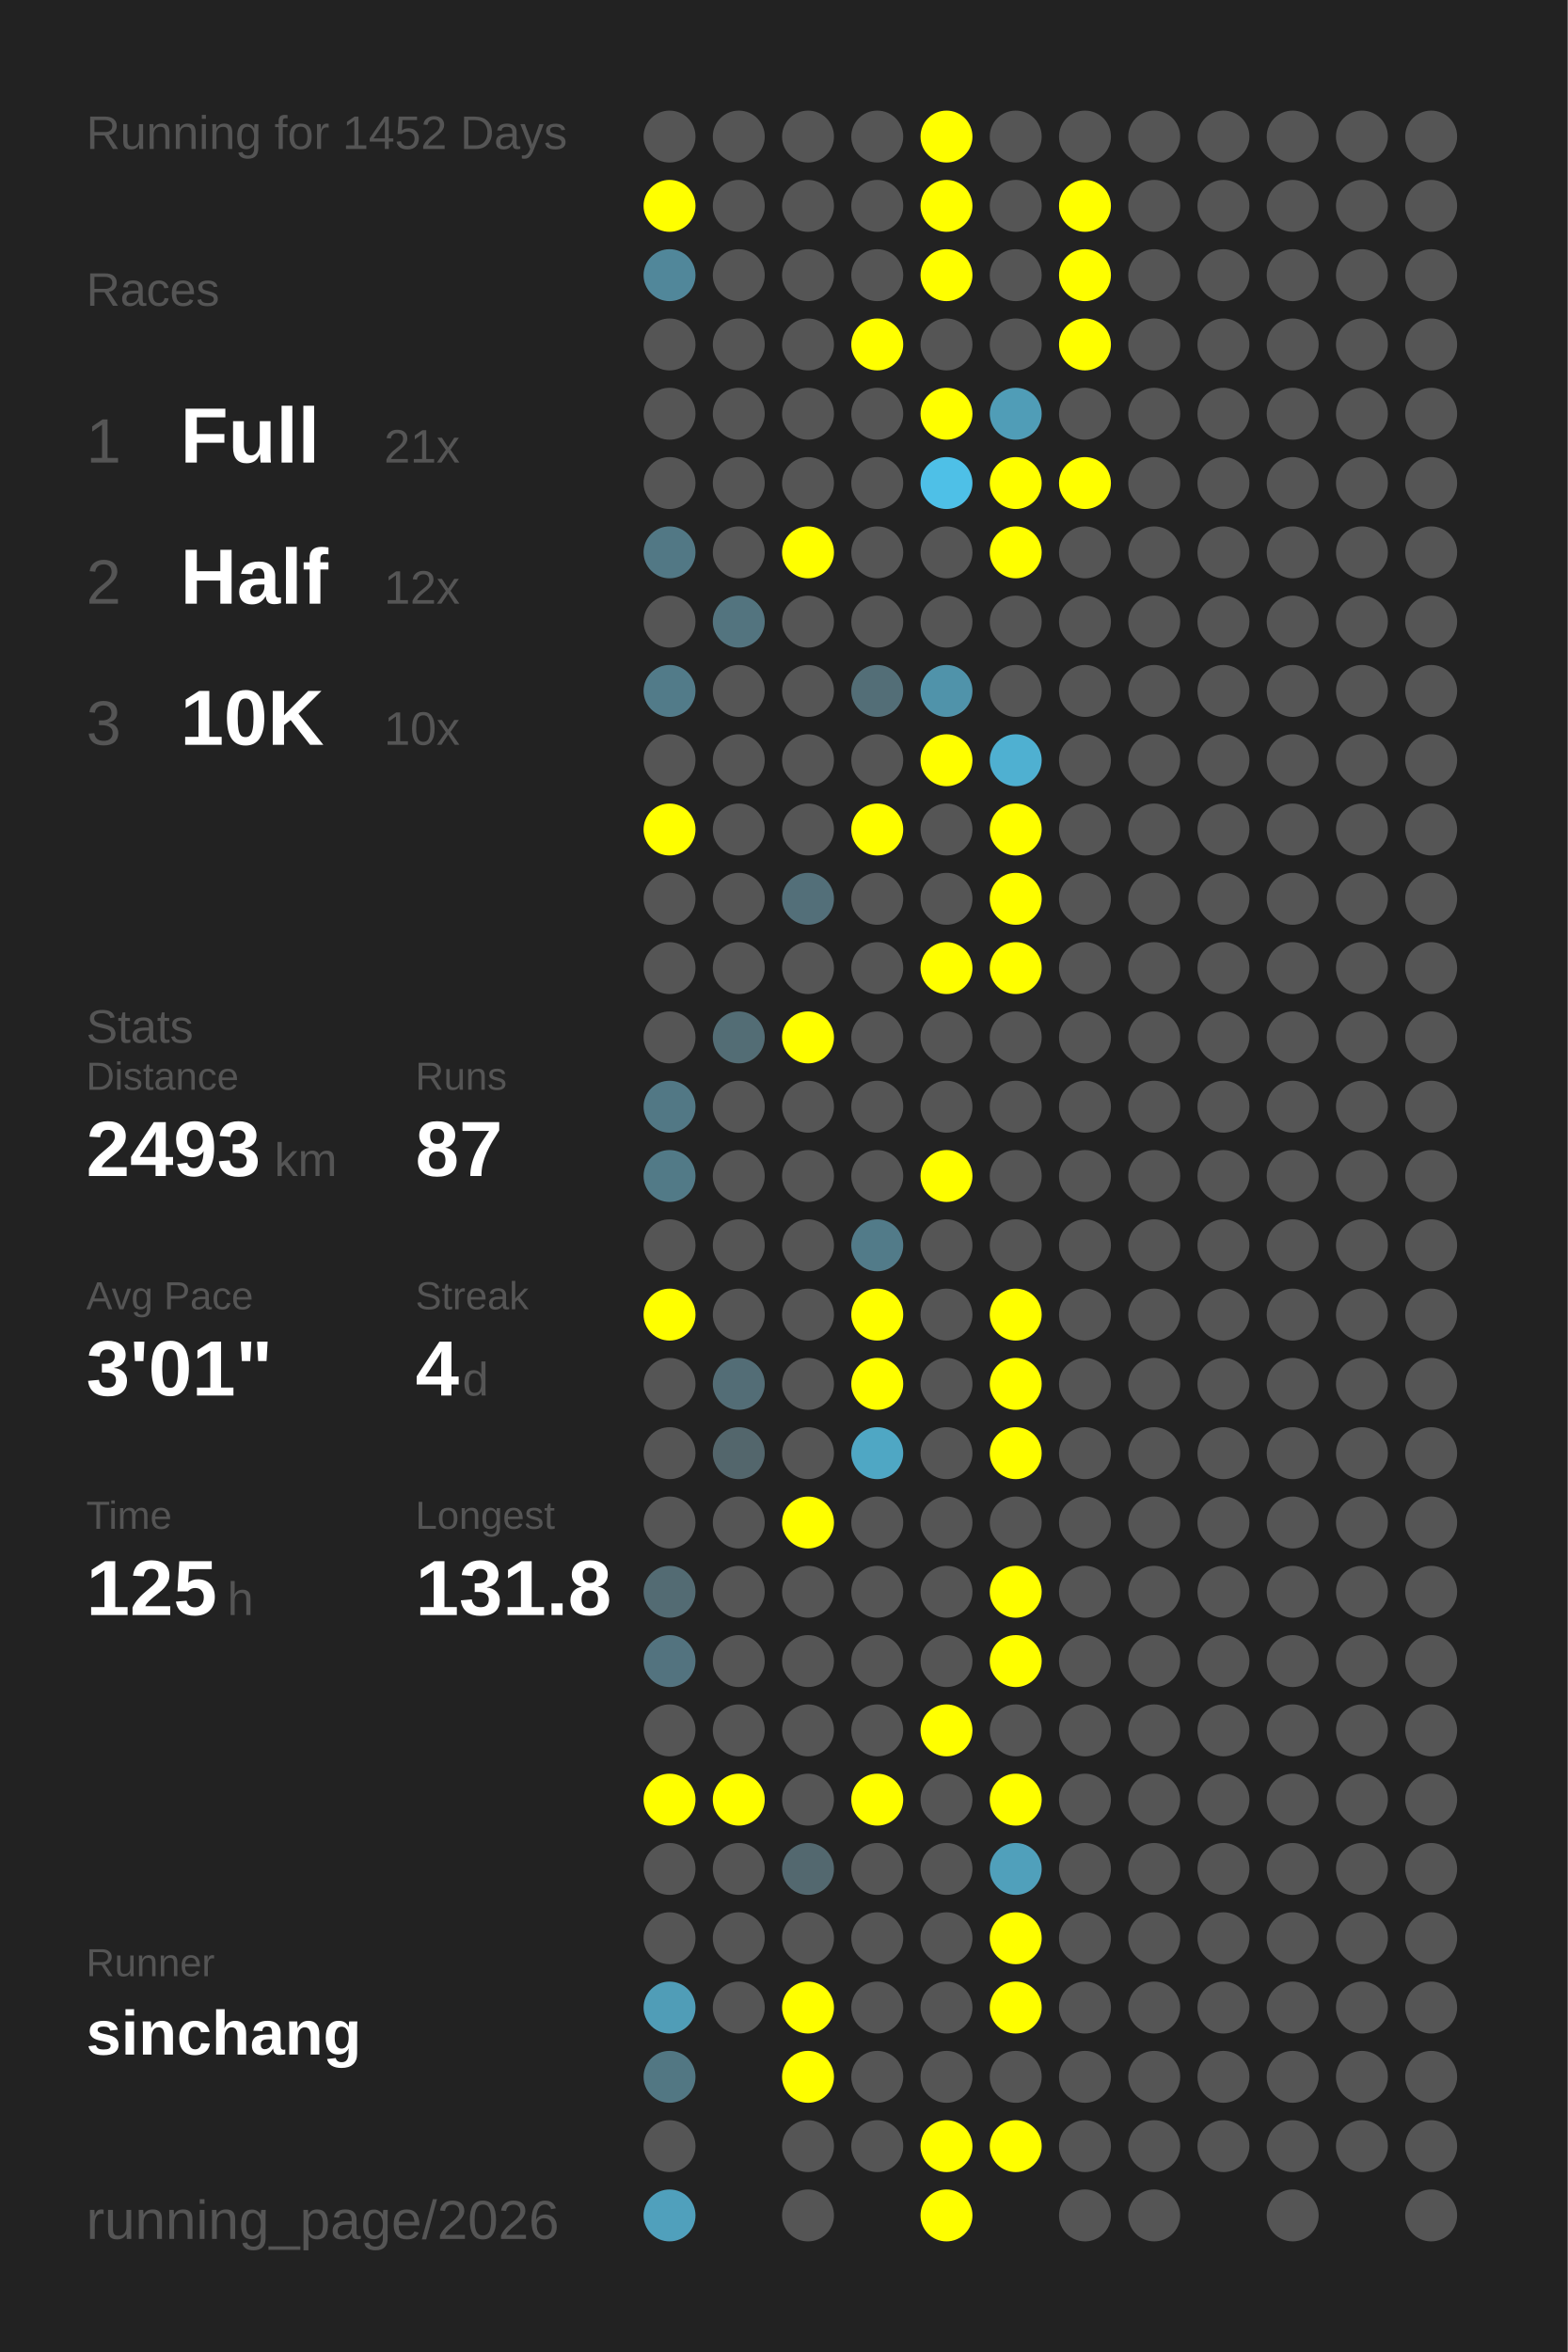
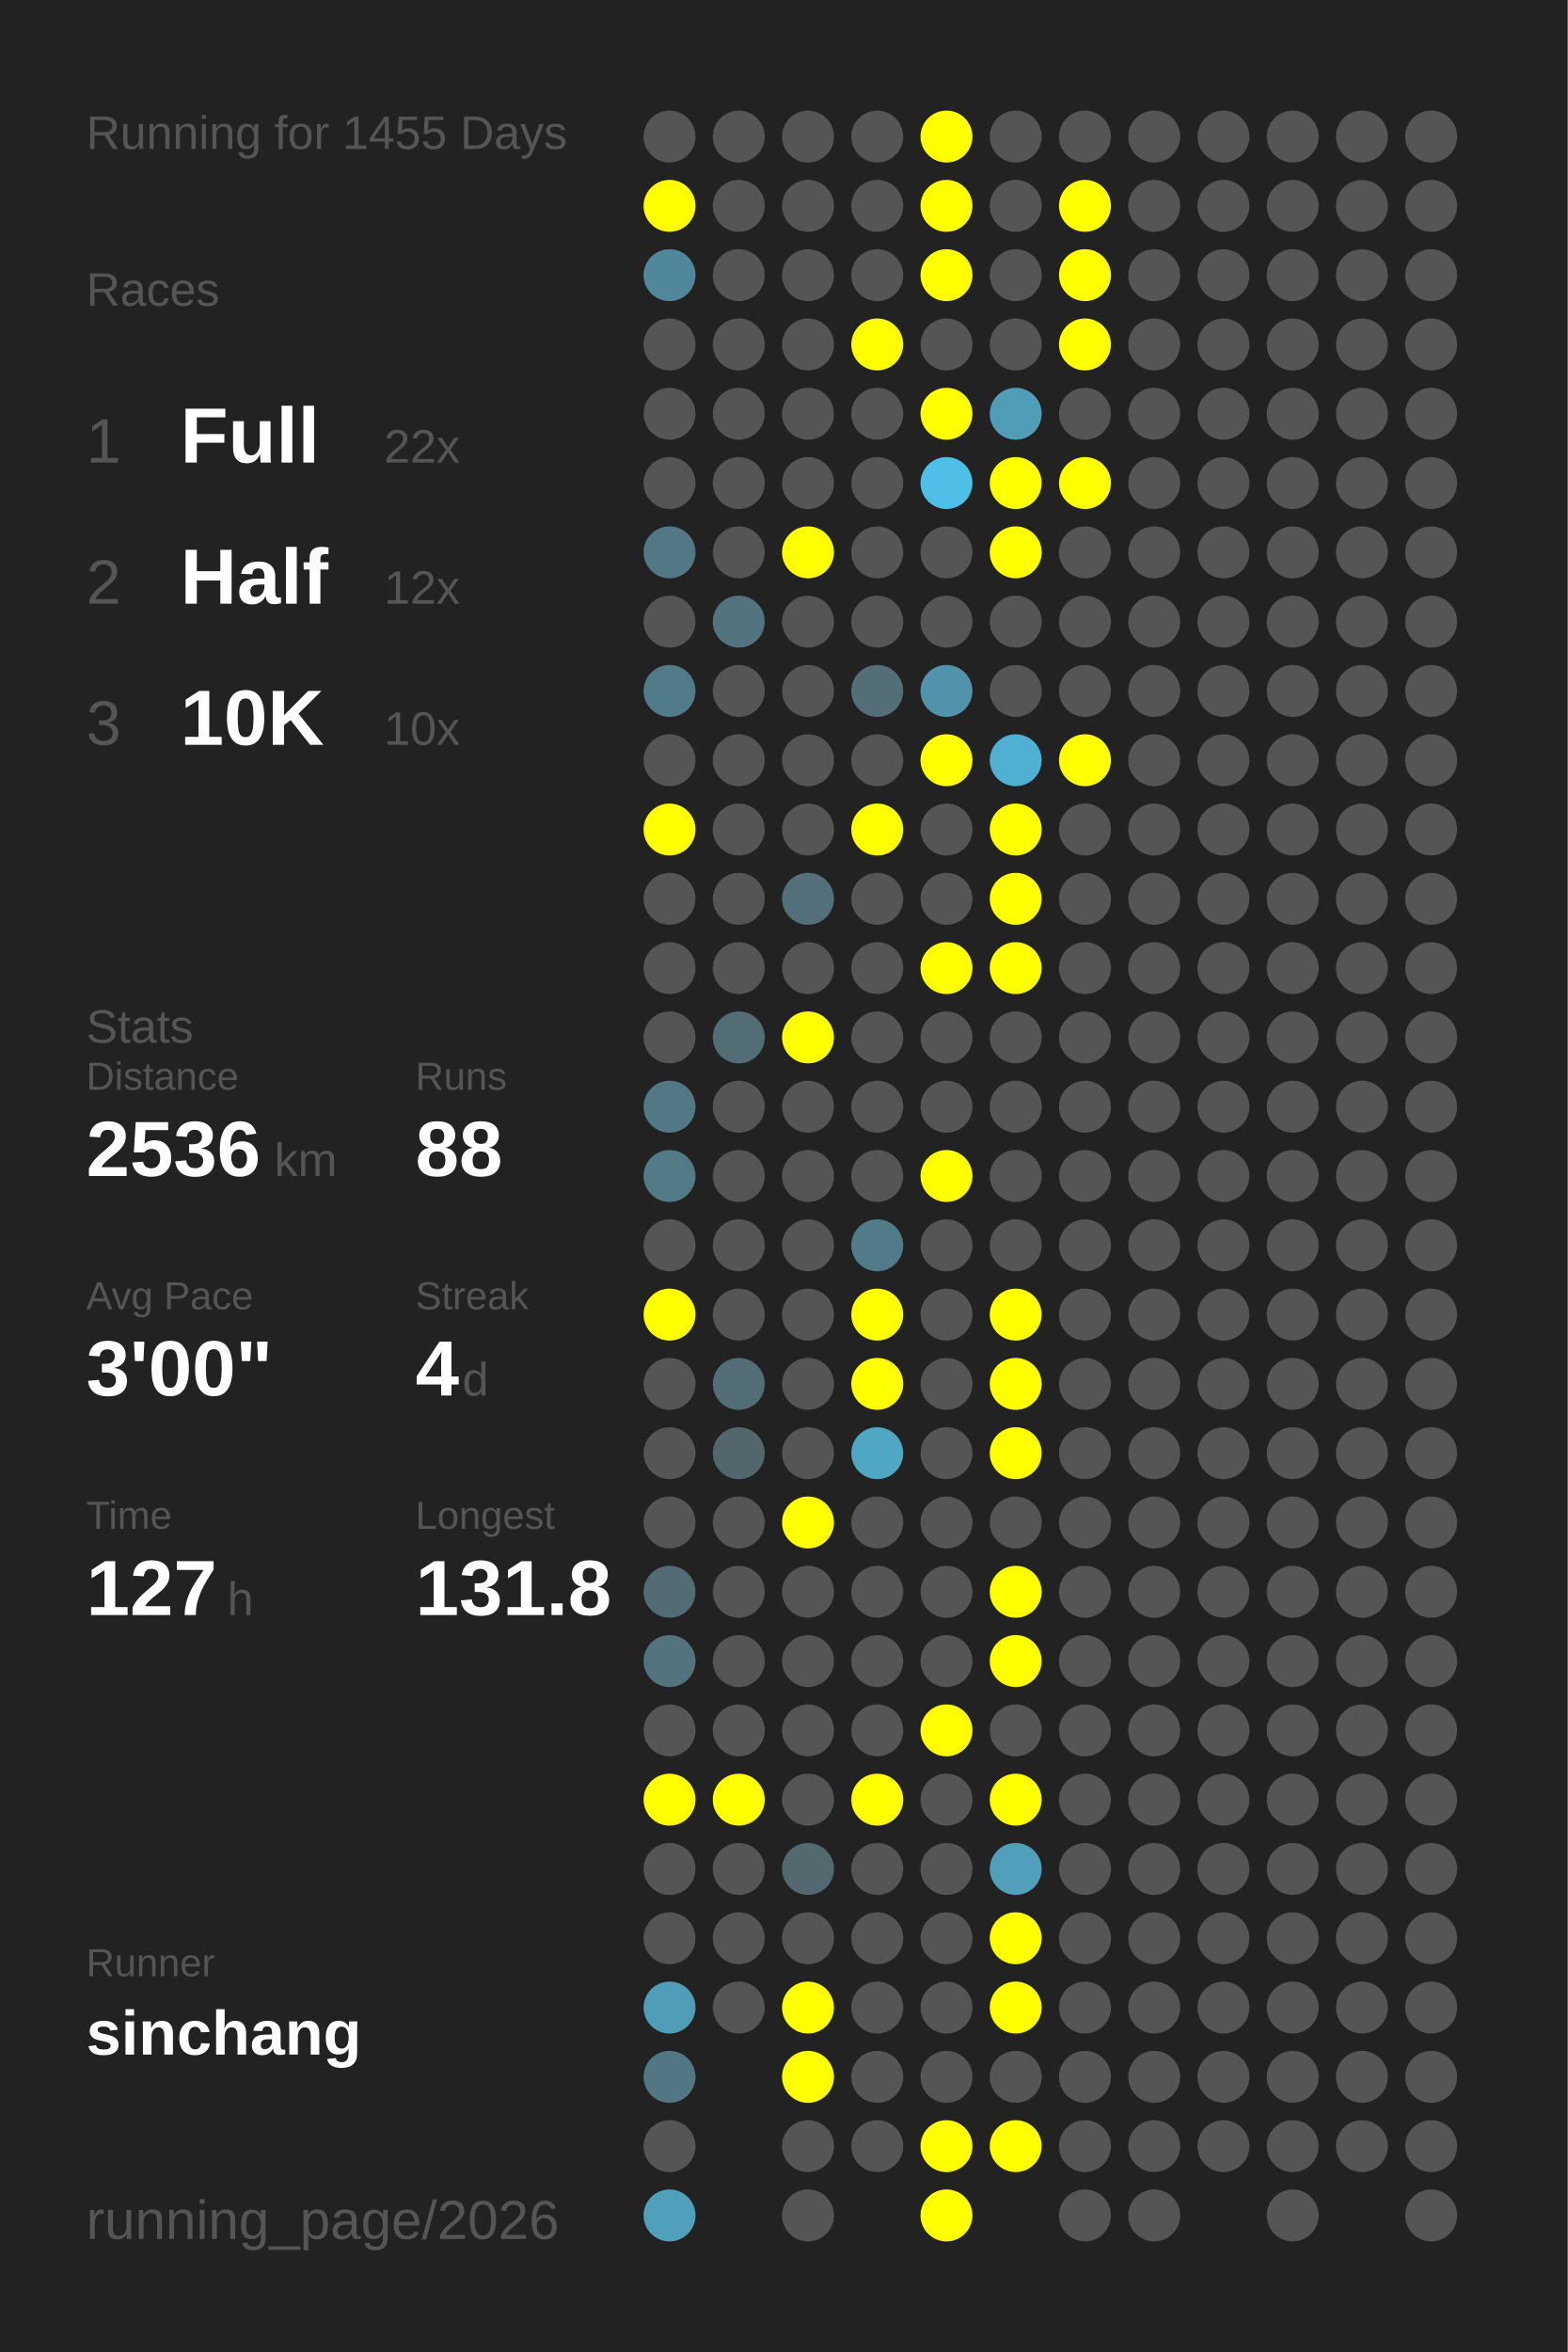
<svg xmlns="http://www.w3.org/2000/svg" baseProfile="full" height="300mm" version="1.1" viewBox="0,0,200,300" width="200mm">
  <defs />
  <rect fill="#222222" height="300" width="200" x="0" y="0" />
-   <text fill="#555555" style="font-size:6px; font-family:Arial;" x="11" y="19">Running for 1452 Days</text>
+   <text fill="#555555" style="font-size:6px; font-family:Arial;" x="11" y="19">Running for 1455 Days</text>
  <text fill="#555555" style="font-size:6px; font-family:Arial;" x="11" y="39">Races</text>
  <text fill="#555555" style="font-size:8px; font-family:Arial;" x="11" y="59">1</text>
  <text fill="#FFFFFF" style="font-size:10px; font-family:Arial; font-weight:bold;" x="23" y="59">Full</text>
-   <text fill="#555555" style="font-size:6px; font-family:Arial;" x="49" y="59">21x</text>
+   <text fill="#555555" style="font-size:6px; font-family:Arial;" x="49" y="59">22x</text>
  <text fill="#555555" style="font-size:8px; font-family:Arial;" x="11" y="77">2</text>
  <text fill="#FFFFFF" style="font-size:10px; font-family:Arial; font-weight:bold;" x="23" y="77">Half</text>
  <text fill="#555555" style="font-size:6px; font-family:Arial;" x="49" y="77">12x</text>
  <text fill="#555555" style="font-size:8px; font-family:Arial;" x="11" y="95">3</text>
  <text fill="#FFFFFF" style="font-size:10px; font-family:Arial; font-weight:bold;" x="23" y="95">10K</text>
  <text fill="#555555" style="font-size:6px; font-family:Arial;" x="49" y="95">10x</text>
  <text fill="#555555" style="font-size:6px; font-family:Arial;" x="11" y="133">Stats</text>
  <text fill="#555555" style="font-size:5px; font-family:Arial;" x="11" y="139">Distance</text>
-   <text fill="#FFFFFF" style="font-size:10px; font-family:Arial; font-weight:bold;" x="11" y="150">2493</text>
+   <text fill="#FFFFFF" style="font-size:10px; font-family:Arial; font-weight:bold;" x="11" y="150">2536</text>
  <text fill="#555555" style="font-size:6px; font-family:Arial;" x="35" y="150">km</text>
  <text fill="#555555" style="font-size:5px; font-family:Arial;" x="53" y="139">Runs</text>
-   <text fill="#FFFFFF" style="font-size:10px; font-family:Arial; font-weight:bold;" x="53" y="150">87</text>
+   <text fill="#FFFFFF" style="font-size:10px; font-family:Arial; font-weight:bold;" x="53" y="150">88</text>
  <text fill="#555555" style="font-size:5px; font-family:Arial;" x="11" y="167">Avg Pace</text>
-   <text fill="#FFFFFF" style="font-size:10px; font-family:Arial; font-weight:bold;" x="11" y="178">3'01"</text>
+   <text fill="#FFFFFF" style="font-size:10px; font-family:Arial; font-weight:bold;" x="11" y="178">3'00"</text>
  <text fill="#555555" style="font-size:5px; font-family:Arial;" x="53" y="167">Streak</text>
  <text fill="#FFFFFF" style="font-size:10px; font-family:Arial; font-weight:bold;" x="53" y="178">4</text>
  <text fill="#555555" style="font-size:6px; font-family:Arial;" x="59" y="178">d</text>
  <text fill="#555555" style="font-size:5px; font-family:Arial;" x="11" y="195">Time</text>
-   <text fill="#FFFFFF" style="font-size:10px; font-family:Arial; font-weight:bold;" x="11" y="206">125</text>
+   <text fill="#FFFFFF" style="font-size:10px; font-family:Arial; font-weight:bold;" x="11" y="206">127</text>
  <text fill="#555555" style="font-size:6px; font-family:Arial;" x="29" y="206">h</text>
  <text fill="#555555" style="font-size:5px; font-family:Arial;" x="53" y="195">Longest</text>
  <text fill="#FFFFFF" style="font-size:10px; font-family:Arial; font-weight:bold;" x="53" y="206">131.8</text>
  <text fill="#555555" style="font-size:5px; font-family:Arial;" x="11" y="252.065">Runner</text>
  <text fill="#FFFFFF" style="font-size:8px; font-family:Arial; font-weight:bold;" x="11" y="262.065">sinchang</text>
  <text fill="#555555" style="font-size:7px; font-family:Arial;" x="11" y="285.581">running_page/2026</text>
  <circle cx="85.417" cy="17.419" fill="#555555" r="3.312" />
  <circle cx="85.417" cy="26.258" fill="#FFFF00" r="3.312" />
  <circle cx="85.417" cy="35.097" fill="#51879a" r="3.312" />
  <circle cx="85.417" cy="43.935" fill="#555555" r="3.312" />
  <circle cx="85.417" cy="52.774" fill="#555555" r="3.312" />
  <circle cx="85.417" cy="61.613" fill="#555555" r="3.312" />
  <circle cx="85.417" cy="70.452" fill="#527885" r="3.312" />
  <circle cx="85.417" cy="79.29" fill="#555555" r="3.312" />
  <circle cx="85.417" cy="88.129" fill="#527b89" r="3.312" />
  <circle cx="85.417" cy="96.968" fill="#555555" r="3.312" />
  <circle cx="85.417" cy="105.806" fill="#FFFF00" r="3.312" />
  <circle cx="85.417" cy="114.645" fill="#555555" r="3.312" />
  <circle cx="85.417" cy="123.484" fill="#555555" r="3.312" />
  <circle cx="85.417" cy="132.323" fill="#555555" r="3.312" />
  <circle cx="85.417" cy="141.161" fill="#527885" r="3.312" />
  <circle cx="85.417" cy="150" fill="#527a87" r="3.312" />
  <circle cx="85.417" cy="158.839" fill="#555555" r="3.312" />
  <circle cx="85.417" cy="167.677" fill="#FFFF00" r="3.312" />
  <circle cx="85.417" cy="176.516" fill="#555555" r="3.312" />
  <circle cx="85.417" cy="185.355" fill="#555555" r="3.312" />
  <circle cx="85.417" cy="194.194" fill="#555555" r="3.312" />
  <circle cx="85.417" cy="203.032" fill="#536b73" r="3.312" />
  <circle cx="85.417" cy="211.871" fill="#53737f" r="3.312" />
  <circle cx="85.417" cy="220.71" fill="#555555" r="3.312" />
  <circle cx="85.417" cy="229.548" fill="#FFFF00" r="3.312" />
  <circle cx="85.417" cy="238.387" fill="#555555" r="3.312" />
  <circle cx="85.417" cy="247.226" fill="#555555" r="3.312" />
  <circle cx="85.417" cy="256.065" fill="#509db7" r="3.312" />
  <circle cx="85.417" cy="264.903" fill="#527783" r="3.312" />
  <circle cx="85.417" cy="273.742" fill="#555555" r="3.312" />
  <circle cx="85.417" cy="282.581" fill="#50a0bc" r="3.312" />
  <circle cx="94.25" cy="17.419" fill="#555555" r="3.312" />
  <circle cx="94.25" cy="26.258" fill="#555555" r="3.312" />
  <circle cx="94.25" cy="35.097" fill="#555555" r="3.312" />
  <circle cx="94.25" cy="43.935" fill="#555555" r="3.312" />
  <circle cx="94.25" cy="52.774" fill="#555555" r="3.312" />
  <circle cx="94.25" cy="61.613" fill="#555555" r="3.312" />
  <circle cx="94.25" cy="70.452" fill="#555555" r="3.312" />
  <circle cx="94.25" cy="79.29" fill="#53747f" r="3.312" />
  <circle cx="94.25" cy="88.129" fill="#555555" r="3.312" />
  <circle cx="94.25" cy="96.968" fill="#555555" r="3.312" />
  <circle cx="94.25" cy="105.806" fill="#555555" r="3.312" />
  <circle cx="94.25" cy="114.645" fill="#555555" r="3.312" />
  <circle cx="94.25" cy="123.484" fill="#555555" r="3.312" />
  <circle cx="94.25" cy="132.323" fill="#536d75" r="3.312" />
  <circle cx="94.25" cy="141.161" fill="#555555" r="3.312" />
  <circle cx="94.25" cy="150" fill="#555555" r="3.312" />
  <circle cx="94.25" cy="158.839" fill="#555555" r="3.312" />
  <circle cx="94.25" cy="167.677" fill="#555555" r="3.312" />
  <circle cx="94.25" cy="176.516" fill="#536d76" r="3.312" />
  <circle cx="94.25" cy="185.355" fill="#53666c" r="3.312" />
  <circle cx="94.25" cy="194.194" fill="#555555" r="3.312" />
  <circle cx="94.25" cy="203.032" fill="#555555" r="3.312" />
  <circle cx="94.25" cy="211.871" fill="#555555" r="3.312" />
  <circle cx="94.25" cy="220.71" fill="#555555" r="3.312" />
  <circle cx="94.25" cy="229.548" fill="#FFFF00" r="3.312" />
  <circle cx="94.25" cy="238.387" fill="#555555" r="3.312" />
  <circle cx="94.25" cy="247.226" fill="#555555" r="3.312" />
  <circle cx="94.25" cy="256.065" fill="#555555" r="3.312" />
  <circle cx="103.083" cy="17.419" fill="#555555" r="3.312" />
  <circle cx="103.083" cy="26.258" fill="#555555" r="3.312" />
  <circle cx="103.083" cy="35.097" fill="#555555" r="3.312" />
  <circle cx="103.083" cy="43.935" fill="#555555" r="3.312" />
  <circle cx="103.083" cy="52.774" fill="#555555" r="3.312" />
  <circle cx="103.083" cy="61.613" fill="#555555" r="3.312" />
  <circle cx="103.083" cy="70.452" fill="#FFFF00" r="3.312" />
  <circle cx="103.083" cy="79.29" fill="#555555" r="3.312" />
  <circle cx="103.083" cy="88.129" fill="#555555" r="3.312" />
  <circle cx="103.083" cy="96.968" fill="#555555" r="3.312" />
  <circle cx="103.083" cy="105.806" fill="#555555" r="3.312" />
  <circle cx="103.083" cy="114.645" fill="#536f79" r="3.312" />
  <circle cx="103.083" cy="123.484" fill="#555555" r="3.312" />
  <circle cx="103.083" cy="132.323" fill="#FFFF00" r="3.312" />
  <circle cx="103.083" cy="141.161" fill="#555555" r="3.312" />
  <circle cx="103.083" cy="150" fill="#555555" r="3.312" />
  <circle cx="103.083" cy="158.839" fill="#555555" r="3.312" />
  <circle cx="103.083" cy="167.677" fill="#555555" r="3.312" />
  <circle cx="103.083" cy="176.516" fill="#555555" r="3.312" />
  <circle cx="103.083" cy="185.355" fill="#555555" r="3.312" />
  <circle cx="103.083" cy="194.194" fill="#FFFF00" r="3.312" />
  <circle cx="103.083" cy="203.032" fill="#555555" r="3.312" />
  <circle cx="103.083" cy="211.871" fill="#555555" r="3.312" />
  <circle cx="103.083" cy="220.71" fill="#555555" r="3.312" />
  <circle cx="103.083" cy="229.548" fill="#555555" r="3.312" />
  <circle cx="103.083" cy="238.387" fill="#53686f" r="3.312" />
  <circle cx="103.083" cy="247.226" fill="#555555" r="3.312" />
  <circle cx="103.083" cy="256.065" fill="#FFFF00" r="3.312" />
  <circle cx="103.083" cy="264.903" fill="#FFFF00" r="3.312" />
  <circle cx="103.083" cy="273.742" fill="#555555" r="3.312" />
  <circle cx="103.083" cy="282.581" fill="#555555" r="3.312" />
  <circle cx="111.917" cy="17.419" fill="#555555" r="3.312" />
  <circle cx="111.917" cy="26.258" fill="#555555" r="3.312" />
  <circle cx="111.917" cy="35.097" fill="#555555" r="3.312" />
  <circle cx="111.917" cy="43.935" fill="#FFFF00" r="3.312" />
  <circle cx="111.917" cy="52.774" fill="#555555" r="3.312" />
  <circle cx="111.917" cy="61.613" fill="#555555" r="3.312" />
  <circle cx="111.917" cy="70.452" fill="#555555" r="3.312" />
  <circle cx="111.917" cy="79.29" fill="#555555" r="3.312" />
  <circle cx="111.917" cy="88.129" fill="#536e77" r="3.312" />
  <circle cx="111.917" cy="96.968" fill="#555555" r="3.312" />
  <circle cx="111.917" cy="105.806" fill="#FFFF00" r="3.312" />
  <circle cx="111.917" cy="114.645" fill="#555555" r="3.312" />
  <circle cx="111.917" cy="123.484" fill="#555555" r="3.312" />
  <circle cx="111.917" cy="132.323" fill="#555555" r="3.312" />
  <circle cx="111.917" cy="141.161" fill="#555555" r="3.312" />
  <circle cx="111.917" cy="150" fill="#555555" r="3.312" />
  <circle cx="111.917" cy="158.839" fill="#527b89" r="3.312" />
  <circle cx="111.917" cy="167.677" fill="#FFFF00" r="3.312" />
  <circle cx="111.917" cy="176.516" fill="#FFFF00" r="3.312" />
  <circle cx="111.917" cy="185.355" fill="#4fa7c4" r="3.312" />
  <circle cx="111.917" cy="194.194" fill="#555555" r="3.312" />
  <circle cx="111.917" cy="203.032" fill="#555555" r="3.312" />
  <circle cx="111.917" cy="211.871" fill="#555555" r="3.312" />
  <circle cx="111.917" cy="220.71" fill="#555555" r="3.312" />
  <circle cx="111.917" cy="229.548" fill="#FFFF00" r="3.312" />
  <circle cx="111.917" cy="238.387" fill="#555555" r="3.312" />
  <circle cx="111.917" cy="247.226" fill="#555555" r="3.312" />
  <circle cx="111.917" cy="256.065" fill="#555555" r="3.312" />
  <circle cx="111.917" cy="264.903" fill="#555555" r="3.312" />
  <circle cx="111.917" cy="273.742" fill="#555555" r="3.312" />
  <circle cx="120.75" cy="17.419" fill="#FFFF00" r="3.312" />
  <circle cx="120.75" cy="26.258" fill="#FFFF00" r="3.312" />
  <circle cx="120.75" cy="35.097" fill="#FFFF00" r="3.312" />
  <circle cx="120.75" cy="43.935" fill="#555555" r="3.312" />
  <circle cx="120.75" cy="52.774" fill="#FFFF00" r="3.312" />
  <circle cx="120.75" cy="61.613" fill="#4ec0e7" r="3.312" />
  <circle cx="120.75" cy="70.452" fill="#555555" r="3.312" />
  <circle cx="120.75" cy="79.29" fill="#555555" r="3.312" />
  <circle cx="120.75" cy="88.129" fill="#5093aa" r="3.312" />
  <circle cx="120.75" cy="96.968" fill="#FFFF00" r="3.312" />
  <circle cx="120.75" cy="105.806" fill="#555555" r="3.312" />
  <circle cx="120.75" cy="114.645" fill="#555555" r="3.312" />
  <circle cx="120.75" cy="123.484" fill="#FFFF00" r="3.312" />
  <circle cx="120.75" cy="132.323" fill="#555555" r="3.312" />
  <circle cx="120.75" cy="141.161" fill="#555555" r="3.312" />
  <circle cx="120.75" cy="150" fill="#FFFF00" r="3.312" />
  <circle cx="120.75" cy="158.839" fill="#555555" r="3.312" />
  <circle cx="120.75" cy="167.677" fill="#555555" r="3.312" />
  <circle cx="120.75" cy="176.516" fill="#555555" r="3.312" />
  <circle cx="120.75" cy="185.355" fill="#555555" r="3.312" />
  <circle cx="120.75" cy="194.194" fill="#555555" r="3.312" />
  <circle cx="120.75" cy="203.032" fill="#555555" r="3.312" />
  <circle cx="120.75" cy="211.871" fill="#555555" r="3.312" />
  <circle cx="120.75" cy="220.71" fill="#FFFF00" r="3.312" />
  <circle cx="120.75" cy="229.548" fill="#555555" r="3.312" />
  <circle cx="120.75" cy="238.387" fill="#555555" r="3.312" />
  <circle cx="120.75" cy="247.226" fill="#555555" r="3.312" />
  <circle cx="120.75" cy="256.065" fill="#555555" r="3.312" />
  <circle cx="120.75" cy="264.903" fill="#555555" r="3.312" />
  <circle cx="120.75" cy="273.742" fill="#FFFF00" r="3.312" />
  <circle cx="120.75" cy="282.581" fill="#FFFF00" r="3.312" />
  <circle cx="129.583" cy="17.419" fill="#555555" r="3.312" />
  <circle cx="129.583" cy="26.258" fill="#555555" r="3.312" />
  <circle cx="129.583" cy="35.097" fill="#555555" r="3.312" />
  <circle cx="129.583" cy="43.935" fill="#555555" r="3.312" />
  <circle cx="129.583" cy="52.774" fill="#509db7" r="3.312" />
  <circle cx="129.583" cy="61.613" fill="#FFFF00" r="3.312" />
  <circle cx="129.583" cy="70.452" fill="#FFFF00" r="3.312" />
  <circle cx="129.583" cy="79.29" fill="#555555" r="3.312" />
  <circle cx="129.583" cy="88.129" fill="#555555" r="3.312" />
  <circle cx="129.583" cy="96.968" fill="#4fb0d1" r="3.312" />
  <circle cx="129.583" cy="105.806" fill="#FFFF00" r="3.312" />
  <circle cx="129.583" cy="114.645" fill="#FFFF00" r="3.312" />
  <circle cx="129.583" cy="123.484" fill="#FFFF00" r="3.312" />
  <circle cx="129.583" cy="132.323" fill="#555555" r="3.312" />
  <circle cx="129.583" cy="141.161" fill="#555555" r="3.312" />
  <circle cx="129.583" cy="150" fill="#555555" r="3.312" />
  <circle cx="129.583" cy="158.839" fill="#555555" r="3.312" />
  <circle cx="129.583" cy="167.677" fill="#FFFF00" r="3.312" />
  <circle cx="129.583" cy="176.516" fill="#FFFF00" r="3.312" />
  <circle cx="129.583" cy="185.355" fill="#FFFF00" r="3.312" />
  <circle cx="129.583" cy="194.194" fill="#555555" r="3.312" />
  <circle cx="129.583" cy="203.032" fill="#FFFF00" r="3.312" />
  <circle cx="129.583" cy="211.871" fill="#FFFF00" r="3.312" />
  <circle cx="129.583" cy="220.71" fill="#555555" r="3.312" />
  <circle cx="129.583" cy="229.548" fill="#FFFF00" r="3.312" />
  <circle cx="129.583" cy="238.387" fill="#50a0bb" r="3.312" />
  <circle cx="129.583" cy="247.226" fill="#FFFF00" r="3.312" />
  <circle cx="129.583" cy="256.065" fill="#FFFF00" r="3.312" />
  <circle cx="129.583" cy="264.903" fill="#555555" r="3.312" />
  <circle cx="129.583" cy="273.742" fill="#FFFF00" r="3.312" />
  <circle cx="138.417" cy="17.419" fill="#555555" r="3.312" />
  <circle cx="138.417" cy="26.258" fill="#FFFF00" r="3.312" />
  <circle cx="138.417" cy="35.097" fill="#FFFF00" r="3.312" />
  <circle cx="138.417" cy="43.935" fill="#FFFF00" r="3.312" />
  <circle cx="138.417" cy="52.774" fill="#555555" r="3.312" />
  <circle cx="138.417" cy="61.613" fill="#FFFF00" r="3.312" />
  <circle cx="138.417" cy="70.452" fill="#555555" r="3.312" />
  <circle cx="138.417" cy="79.29" fill="#555555" r="3.312" />
  <circle cx="138.417" cy="88.129" fill="#555555" r="3.312" />
-   <circle cx="138.417" cy="96.968" fill="#555555" r="3.312" />
+   <circle cx="138.417" cy="96.968" fill="#FFFF00" r="3.312" />
  <circle cx="138.417" cy="105.806" fill="#555555" r="3.312" />
  <circle cx="138.417" cy="114.645" fill="#555555" r="3.312" />
  <circle cx="138.417" cy="123.484" fill="#555555" r="3.312" />
  <circle cx="138.417" cy="132.323" fill="#555555" r="3.312" />
  <circle cx="138.417" cy="141.161" fill="#555555" r="3.312" />
  <circle cx="138.417" cy="150" fill="#555555" r="3.312" />
  <circle cx="138.417" cy="158.839" fill="#555555" r="3.312" />
  <circle cx="138.417" cy="167.677" fill="#555555" r="3.312" />
  <circle cx="138.417" cy="176.516" fill="#555555" r="3.312" />
  <circle cx="138.417" cy="185.355" fill="#555555" r="3.312" />
  <circle cx="138.417" cy="194.194" fill="#555555" r="3.312" />
  <circle cx="138.417" cy="203.032" fill="#555555" r="3.312" />
  <circle cx="138.417" cy="211.871" fill="#555555" r="3.312" />
  <circle cx="138.417" cy="220.71" fill="#555555" r="3.312" />
  <circle cx="138.417" cy="229.548" fill="#555555" r="3.312" />
  <circle cx="138.417" cy="238.387" fill="#555555" r="3.312" />
  <circle cx="138.417" cy="247.226" fill="#555555" r="3.312" />
  <circle cx="138.417" cy="256.065" fill="#555555" r="3.312" />
  <circle cx="138.417" cy="264.903" fill="#555555" r="3.312" />
  <circle cx="138.417" cy="273.742" fill="#555555" r="3.312" />
  <circle cx="138.417" cy="282.581" fill="#555555" r="3.312" />
  <circle cx="147.25" cy="17.419" fill="#555555" r="3.312" />
  <circle cx="147.25" cy="26.258" fill="#555555" r="3.312" />
  <circle cx="147.25" cy="35.097" fill="#555555" r="3.312" />
  <circle cx="147.25" cy="43.935" fill="#555555" r="3.312" />
  <circle cx="147.25" cy="52.774" fill="#555555" r="3.312" />
  <circle cx="147.25" cy="61.613" fill="#555555" r="3.312" />
  <circle cx="147.25" cy="70.452" fill="#555555" r="3.312" />
  <circle cx="147.25" cy="79.29" fill="#555555" r="3.312" />
  <circle cx="147.25" cy="88.129" fill="#555555" r="3.312" />
  <circle cx="147.25" cy="96.968" fill="#555555" r="3.312" />
  <circle cx="147.25" cy="105.806" fill="#555555" r="3.312" />
  <circle cx="147.25" cy="114.645" fill="#555555" r="3.312" />
  <circle cx="147.25" cy="123.484" fill="#555555" r="3.312" />
  <circle cx="147.25" cy="132.323" fill="#555555" r="3.312" />
  <circle cx="147.25" cy="141.161" fill="#555555" r="3.312" />
  <circle cx="147.25" cy="150" fill="#555555" r="3.312" />
  <circle cx="147.25" cy="158.839" fill="#555555" r="3.312" />
  <circle cx="147.25" cy="167.677" fill="#555555" r="3.312" />
  <circle cx="147.25" cy="176.516" fill="#555555" r="3.312" />
  <circle cx="147.25" cy="185.355" fill="#555555" r="3.312" />
  <circle cx="147.25" cy="194.194" fill="#555555" r="3.312" />
  <circle cx="147.25" cy="203.032" fill="#555555" r="3.312" />
  <circle cx="147.25" cy="211.871" fill="#555555" r="3.312" />
  <circle cx="147.25" cy="220.71" fill="#555555" r="3.312" />
  <circle cx="147.25" cy="229.548" fill="#555555" r="3.312" />
  <circle cx="147.25" cy="238.387" fill="#555555" r="3.312" />
  <circle cx="147.25" cy="247.226" fill="#555555" r="3.312" />
  <circle cx="147.25" cy="256.065" fill="#555555" r="3.312" />
  <circle cx="147.25" cy="264.903" fill="#555555" r="3.312" />
  <circle cx="147.25" cy="273.742" fill="#555555" r="3.312" />
  <circle cx="147.25" cy="282.581" fill="#555555" r="3.312" />
  <circle cx="156.083" cy="17.419" fill="#555555" r="3.312" />
  <circle cx="156.083" cy="26.258" fill="#555555" r="3.312" />
  <circle cx="156.083" cy="35.097" fill="#555555" r="3.312" />
  <circle cx="156.083" cy="43.935" fill="#555555" r="3.312" />
  <circle cx="156.083" cy="52.774" fill="#555555" r="3.312" />
  <circle cx="156.083" cy="61.613" fill="#555555" r="3.312" />
  <circle cx="156.083" cy="70.452" fill="#555555" r="3.312" />
  <circle cx="156.083" cy="79.29" fill="#555555" r="3.312" />
  <circle cx="156.083" cy="88.129" fill="#555555" r="3.312" />
  <circle cx="156.083" cy="96.968" fill="#555555" r="3.312" />
  <circle cx="156.083" cy="105.806" fill="#555555" r="3.312" />
  <circle cx="156.083" cy="114.645" fill="#555555" r="3.312" />
  <circle cx="156.083" cy="123.484" fill="#555555" r="3.312" />
  <circle cx="156.083" cy="132.323" fill="#555555" r="3.312" />
  <circle cx="156.083" cy="141.161" fill="#555555" r="3.312" />
  <circle cx="156.083" cy="150" fill="#555555" r="3.312" />
  <circle cx="156.083" cy="158.839" fill="#555555" r="3.312" />
  <circle cx="156.083" cy="167.677" fill="#555555" r="3.312" />
  <circle cx="156.083" cy="176.516" fill="#555555" r="3.312" />
  <circle cx="156.083" cy="185.355" fill="#555555" r="3.312" />
  <circle cx="156.083" cy="194.194" fill="#555555" r="3.312" />
  <circle cx="156.083" cy="203.032" fill="#555555" r="3.312" />
  <circle cx="156.083" cy="211.871" fill="#555555" r="3.312" />
  <circle cx="156.083" cy="220.71" fill="#555555" r="3.312" />
  <circle cx="156.083" cy="229.548" fill="#555555" r="3.312" />
  <circle cx="156.083" cy="238.387" fill="#555555" r="3.312" />
  <circle cx="156.083" cy="247.226" fill="#555555" r="3.312" />
  <circle cx="156.083" cy="256.065" fill="#555555" r="3.312" />
  <circle cx="156.083" cy="264.903" fill="#555555" r="3.312" />
  <circle cx="156.083" cy="273.742" fill="#555555" r="3.312" />
  <circle cx="164.917" cy="17.419" fill="#555555" r="3.312" />
  <circle cx="164.917" cy="26.258" fill="#555555" r="3.312" />
  <circle cx="164.917" cy="35.097" fill="#555555" r="3.312" />
  <circle cx="164.917" cy="43.935" fill="#555555" r="3.312" />
  <circle cx="164.917" cy="52.774" fill="#555555" r="3.312" />
  <circle cx="164.917" cy="61.613" fill="#555555" r="3.312" />
  <circle cx="164.917" cy="70.452" fill="#555555" r="3.312" />
  <circle cx="164.917" cy="79.29" fill="#555555" r="3.312" />
  <circle cx="164.917" cy="88.129" fill="#555555" r="3.312" />
  <circle cx="164.917" cy="96.968" fill="#555555" r="3.312" />
  <circle cx="164.917" cy="105.806" fill="#555555" r="3.312" />
  <circle cx="164.917" cy="114.645" fill="#555555" r="3.312" />
  <circle cx="164.917" cy="123.484" fill="#555555" r="3.312" />
  <circle cx="164.917" cy="132.323" fill="#555555" r="3.312" />
  <circle cx="164.917" cy="141.161" fill="#555555" r="3.312" />
  <circle cx="164.917" cy="150" fill="#555555" r="3.312" />
  <circle cx="164.917" cy="158.839" fill="#555555" r="3.312" />
  <circle cx="164.917" cy="167.677" fill="#555555" r="3.312" />
  <circle cx="164.917" cy="176.516" fill="#555555" r="3.312" />
  <circle cx="164.917" cy="185.355" fill="#555555" r="3.312" />
  <circle cx="164.917" cy="194.194" fill="#555555" r="3.312" />
  <circle cx="164.917" cy="203.032" fill="#555555" r="3.312" />
  <circle cx="164.917" cy="211.871" fill="#555555" r="3.312" />
  <circle cx="164.917" cy="220.71" fill="#555555" r="3.312" />
  <circle cx="164.917" cy="229.548" fill="#555555" r="3.312" />
  <circle cx="164.917" cy="238.387" fill="#555555" r="3.312" />
  <circle cx="164.917" cy="247.226" fill="#555555" r="3.312" />
  <circle cx="164.917" cy="256.065" fill="#555555" r="3.312" />
  <circle cx="164.917" cy="264.903" fill="#555555" r="3.312" />
  <circle cx="164.917" cy="273.742" fill="#555555" r="3.312" />
  <circle cx="164.917" cy="282.581" fill="#555555" r="3.312" />
  <circle cx="173.75" cy="17.419" fill="#555555" r="3.312" />
  <circle cx="173.75" cy="26.258" fill="#555555" r="3.312" />
  <circle cx="173.75" cy="35.097" fill="#555555" r="3.312" />
  <circle cx="173.75" cy="43.935" fill="#555555" r="3.312" />
  <circle cx="173.75" cy="52.774" fill="#555555" r="3.312" />
  <circle cx="173.75" cy="61.613" fill="#555555" r="3.312" />
  <circle cx="173.75" cy="70.452" fill="#555555" r="3.312" />
  <circle cx="173.75" cy="79.29" fill="#555555" r="3.312" />
  <circle cx="173.75" cy="88.129" fill="#555555" r="3.312" />
  <circle cx="173.75" cy="96.968" fill="#555555" r="3.312" />
  <circle cx="173.75" cy="105.806" fill="#555555" r="3.312" />
  <circle cx="173.75" cy="114.645" fill="#555555" r="3.312" />
  <circle cx="173.75" cy="123.484" fill="#555555" r="3.312" />
  <circle cx="173.75" cy="132.323" fill="#555555" r="3.312" />
  <circle cx="173.75" cy="141.161" fill="#555555" r="3.312" />
  <circle cx="173.75" cy="150" fill="#555555" r="3.312" />
  <circle cx="173.75" cy="158.839" fill="#555555" r="3.312" />
  <circle cx="173.75" cy="167.677" fill="#555555" r="3.312" />
  <circle cx="173.75" cy="176.516" fill="#555555" r="3.312" />
  <circle cx="173.75" cy="185.355" fill="#555555" r="3.312" />
  <circle cx="173.75" cy="194.194" fill="#555555" r="3.312" />
  <circle cx="173.75" cy="203.032" fill="#555555" r="3.312" />
  <circle cx="173.75" cy="211.871" fill="#555555" r="3.312" />
  <circle cx="173.75" cy="220.71" fill="#555555" r="3.312" />
  <circle cx="173.75" cy="229.548" fill="#555555" r="3.312" />
  <circle cx="173.75" cy="238.387" fill="#555555" r="3.312" />
  <circle cx="173.75" cy="247.226" fill="#555555" r="3.312" />
  <circle cx="173.75" cy="256.065" fill="#555555" r="3.312" />
  <circle cx="173.75" cy="264.903" fill="#555555" r="3.312" />
  <circle cx="173.75" cy="273.742" fill="#555555" r="3.312" />
  <circle cx="182.583" cy="17.419" fill="#555555" r="3.312" />
  <circle cx="182.583" cy="26.258" fill="#555555" r="3.312" />
  <circle cx="182.583" cy="35.097" fill="#555555" r="3.312" />
  <circle cx="182.583" cy="43.935" fill="#555555" r="3.312" />
  <circle cx="182.583" cy="52.774" fill="#555555" r="3.312" />
  <circle cx="182.583" cy="61.613" fill="#555555" r="3.312" />
  <circle cx="182.583" cy="70.452" fill="#555555" r="3.312" />
  <circle cx="182.583" cy="79.29" fill="#555555" r="3.312" />
  <circle cx="182.583" cy="88.129" fill="#555555" r="3.312" />
  <circle cx="182.583" cy="96.968" fill="#555555" r="3.312" />
  <circle cx="182.583" cy="105.806" fill="#555555" r="3.312" />
  <circle cx="182.583" cy="114.645" fill="#555555" r="3.312" />
  <circle cx="182.583" cy="123.484" fill="#555555" r="3.312" />
  <circle cx="182.583" cy="132.323" fill="#555555" r="3.312" />
  <circle cx="182.583" cy="141.161" fill="#555555" r="3.312" />
  <circle cx="182.583" cy="150" fill="#555555" r="3.312" />
  <circle cx="182.583" cy="158.839" fill="#555555" r="3.312" />
  <circle cx="182.583" cy="167.677" fill="#555555" r="3.312" />
  <circle cx="182.583" cy="176.516" fill="#555555" r="3.312" />
  <circle cx="182.583" cy="185.355" fill="#555555" r="3.312" />
  <circle cx="182.583" cy="194.194" fill="#555555" r="3.312" />
  <circle cx="182.583" cy="203.032" fill="#555555" r="3.312" />
  <circle cx="182.583" cy="211.871" fill="#555555" r="3.312" />
  <circle cx="182.583" cy="220.71" fill="#555555" r="3.312" />
  <circle cx="182.583" cy="229.548" fill="#555555" r="3.312" />
  <circle cx="182.583" cy="238.387" fill="#555555" r="3.312" />
  <circle cx="182.583" cy="247.226" fill="#555555" r="3.312" />
  <circle cx="182.583" cy="256.065" fill="#555555" r="3.312" />
  <circle cx="182.583" cy="264.903" fill="#555555" r="3.312" />
  <circle cx="182.583" cy="273.742" fill="#555555" r="3.312" />
  <circle cx="182.583" cy="282.581" fill="#555555" r="3.312" />
</svg>
